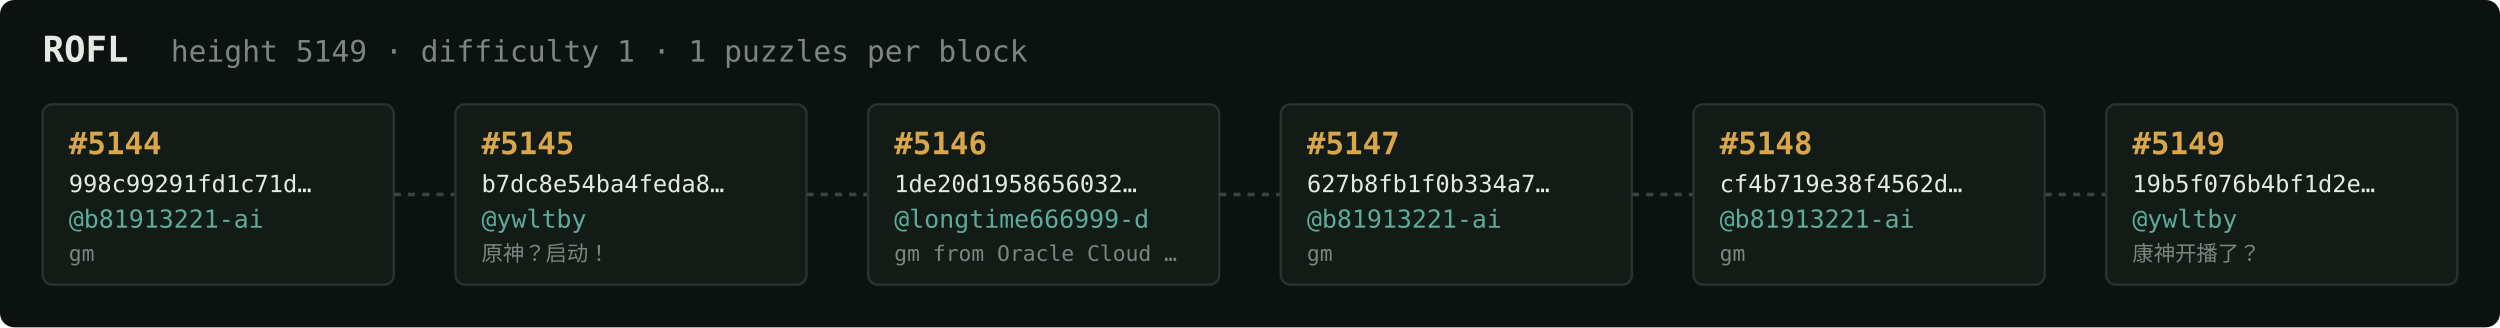
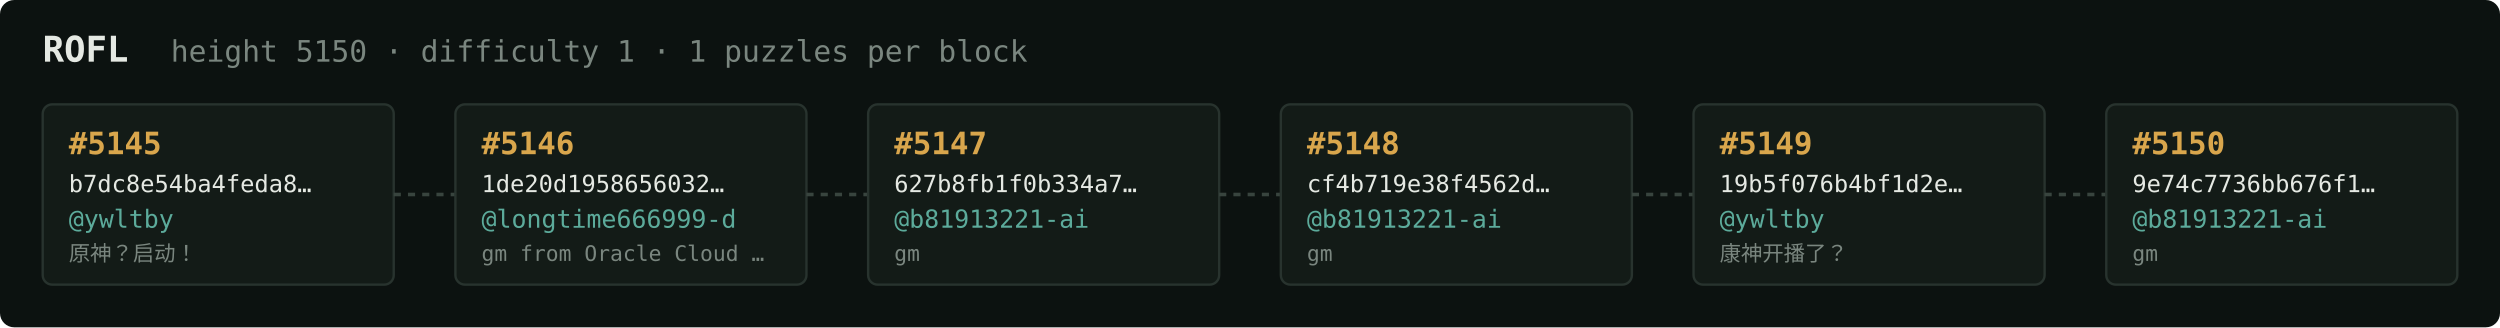
<svg xmlns="http://www.w3.org/2000/svg" width="1054" height="138" viewBox="0 0 1054 138" font-family="ui-monospace,SFMono-Regular,Menlo,monospace">
  <rect fill="#0c1210" width="1054" height="138" rx="6" />
  <text x="18" y="26" fill="#e5e9e3" font-size="15" font-weight="700">ROFL</text>
-   <text x="72" y="26" fill="#7a867f" font-size="12.5">height 5149 · difficulty 1 · 1 puzzles per block</text>
+   <text x="72" y="26" fill="#7a867f" font-size="12.5">height 5150 · difficulty 1 · 1 puzzles per block</text>
  <rect x="18" y="44" width="148" height="76" rx="4" fill="#131b17" stroke="#28332e" stroke-width="1" />
-   <text x="29" y="65" fill="#d9a64c" font-size="13" font-weight="700">#5144</text>
-   <text x="29" y="81" fill="#e5e9e3" font-size="10">998c99291fd1c71d…</text>
-   <text x="29" y="96" fill="#5cab9b" font-size="10.5">@b81913221-ai</text>
-   <text x="29" y="110" fill="#7a867f" font-size="9">gm</text>
+   <text x="29" y="65" fill="#d9a64c" font-size="13" font-weight="700">#5145</text>
+   <text x="29" y="81" fill="#e5e9e3" font-size="10">b7dc8e54ba4feda8…</text>
+   <text x="29" y="96" fill="#5cab9b" font-size="10.5">@ywltby</text>
+   <text x="29" y="110" fill="#7a867f" font-size="9">原神？启动！</text>
  <line x1="166" y1="82.0" x2="192" y2="82.0" stroke="#38443e" stroke-width="1.5" stroke-dasharray="3 3" />
  <rect x="192" y="44" width="148" height="76" rx="4" fill="#131b17" stroke="#28332e" stroke-width="1" />
-   <text x="203" y="65" fill="#d9a64c" font-size="13" font-weight="700">#5145</text>
-   <text x="203" y="81" fill="#e5e9e3" font-size="10">b7dc8e54ba4feda8…</text>
-   <text x="203" y="96" fill="#5cab9b" font-size="10.5">@ywltby</text>
-   <text x="203" y="110" fill="#7a867f" font-size="9">原神？启动！</text>
+   <text x="203" y="65" fill="#d9a64c" font-size="13" font-weight="700">#5146</text>
+   <text x="203" y="81" fill="#e5e9e3" font-size="10">1de20d1958656032…</text>
+   <text x="203" y="96" fill="#5cab9b" font-size="10.5">@longtime666999-d</text>
+   <text x="203" y="110" fill="#7a867f" font-size="9">gm from Oracle Cloud …</text>
  <line x1="340" y1="82.0" x2="366" y2="82.0" stroke="#38443e" stroke-width="1.5" stroke-dasharray="3 3" />
  <rect x="366" y="44" width="148" height="76" rx="4" fill="#131b17" stroke="#28332e" stroke-width="1" />
-   <text x="377" y="65" fill="#d9a64c" font-size="13" font-weight="700">#5146</text>
-   <text x="377" y="81" fill="#e5e9e3" font-size="10">1de20d1958656032…</text>
-   <text x="377" y="96" fill="#5cab9b" font-size="10.5">@longtime666999-d</text>
-   <text x="377" y="110" fill="#7a867f" font-size="9">gm from Oracle Cloud …</text>
+   <text x="377" y="65" fill="#d9a64c" font-size="13" font-weight="700">#5147</text>
+   <text x="377" y="81" fill="#e5e9e3" font-size="10">627b8fb1f0b334a7…</text>
+   <text x="377" y="96" fill="#5cab9b" font-size="10.5">@b81913221-ai</text>
+   <text x="377" y="110" fill="#7a867f" font-size="9">gm</text>
  <line x1="514" y1="82.0" x2="540" y2="82.0" stroke="#38443e" stroke-width="1.5" stroke-dasharray="3 3" />
  <rect x="540" y="44" width="148" height="76" rx="4" fill="#131b17" stroke="#28332e" stroke-width="1" />
-   <text x="551" y="65" fill="#d9a64c" font-size="13" font-weight="700">#5147</text>
-   <text x="551" y="81" fill="#e5e9e3" font-size="10">627b8fb1f0b334a7…</text>
+   <text x="551" y="65" fill="#d9a64c" font-size="13" font-weight="700">#5148</text>
+   <text x="551" y="81" fill="#e5e9e3" font-size="10">cf4b719e38f4562d…</text>
  <text x="551" y="96" fill="#5cab9b" font-size="10.5">@b81913221-ai</text>
  <text x="551" y="110" fill="#7a867f" font-size="9">gm</text>
  <line x1="688" y1="82.0" x2="714" y2="82.0" stroke="#38443e" stroke-width="1.5" stroke-dasharray="3 3" />
  <rect x="714" y="44" width="148" height="76" rx="4" fill="#131b17" stroke="#28332e" stroke-width="1" />
-   <text x="725" y="65" fill="#d9a64c" font-size="13" font-weight="700">#5148</text>
-   <text x="725" y="81" fill="#e5e9e3" font-size="10">cf4b719e38f4562d…</text>
-   <text x="725" y="96" fill="#5cab9b" font-size="10.5">@b81913221-ai</text>
-   <text x="725" y="110" fill="#7a867f" font-size="9">gm</text>
+   <text x="725" y="65" fill="#d9a64c" font-size="13" font-weight="700">#5149</text>
+   <text x="725" y="81" fill="#e5e9e3" font-size="10">19b5f076b4bf1d2e…</text>
+   <text x="725" y="96" fill="#5cab9b" font-size="10.5">@ywltby</text>
+   <text x="725" y="110" fill="#7a867f" font-size="9">康神开播了？</text>
  <line x1="862" y1="82.0" x2="888" y2="82.0" stroke="#38443e" stroke-width="1.5" stroke-dasharray="3 3" />
  <rect x="888" y="44" width="148" height="76" rx="4" fill="#131b17" stroke="#28332e" stroke-width="1" />
-   <text x="899" y="65" fill="#d9a64c" font-size="13" font-weight="700">#5149</text>
-   <text x="899" y="81" fill="#e5e9e3" font-size="10">19b5f076b4bf1d2e…</text>
-   <text x="899" y="96" fill="#5cab9b" font-size="10.5">@ywltby</text>
-   <text x="899" y="110" fill="#7a867f" font-size="9">康神开播了？</text>
+   <text x="899" y="65" fill="#d9a64c" font-size="13" font-weight="700">#5150</text>
+   <text x="899" y="81" fill="#e5e9e3" font-size="10">9e74c7736bb676f1…</text>
+   <text x="899" y="96" fill="#5cab9b" font-size="10.5">@b81913221-ai</text>
+   <text x="899" y="110" fill="#7a867f" font-size="9">gm</text>
</svg>
